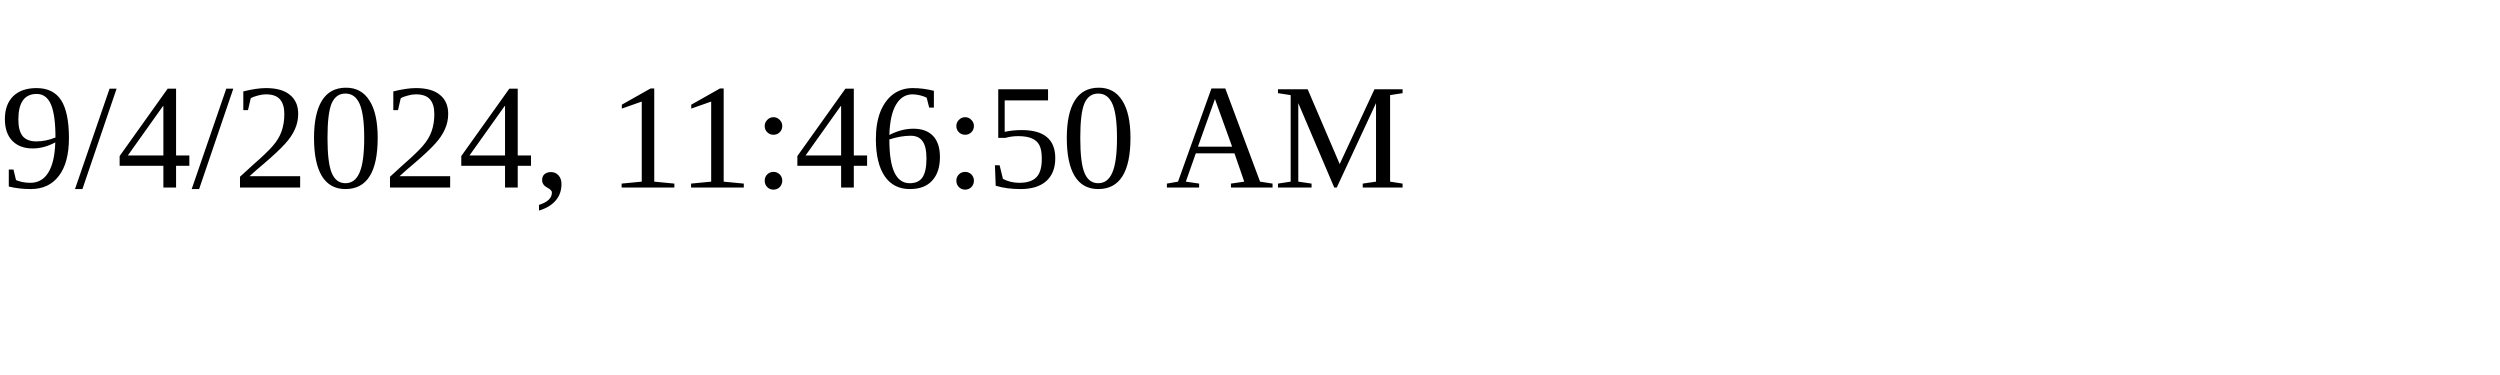
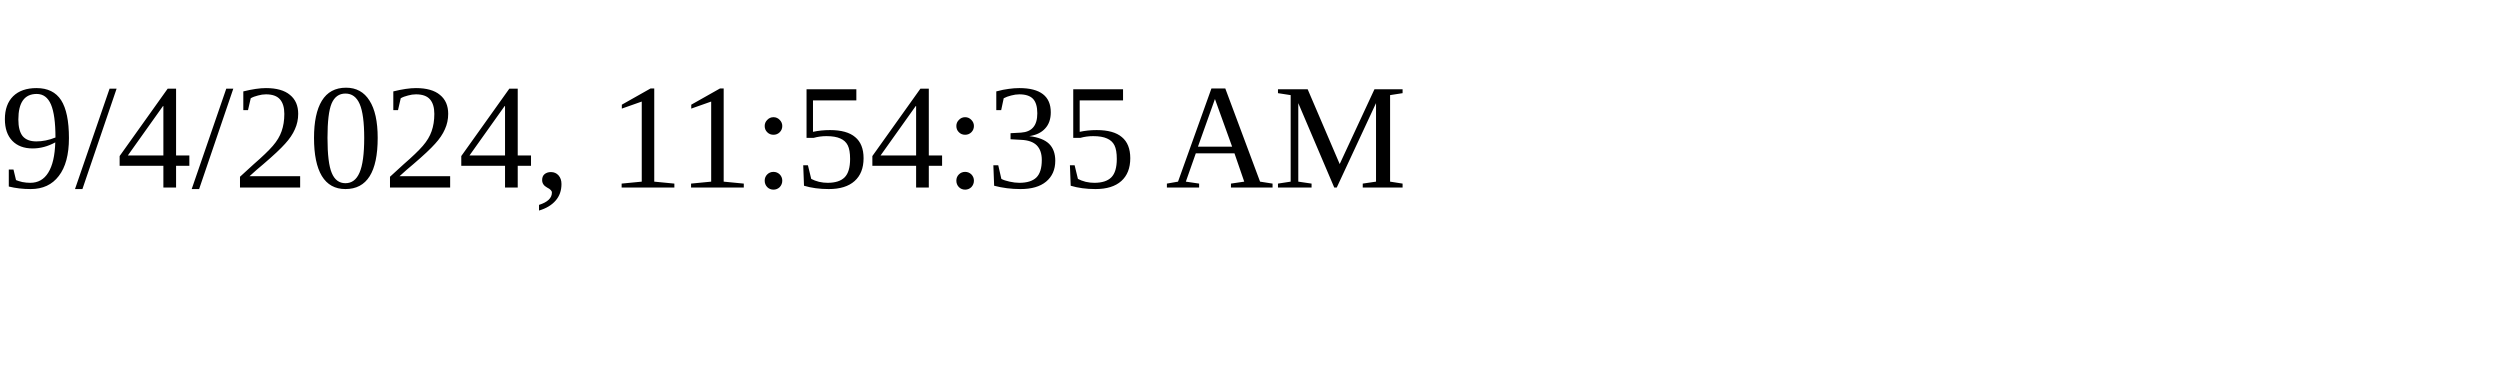
<svg xmlns="http://www.w3.org/2000/svg" height="30" width="200">
-   <text x="0" y="15">9/4/2024, 11:46:50 AM</text>
+   <text x="0" y="15">9/4/2024, 11:54:35 AM</text>
</svg>
